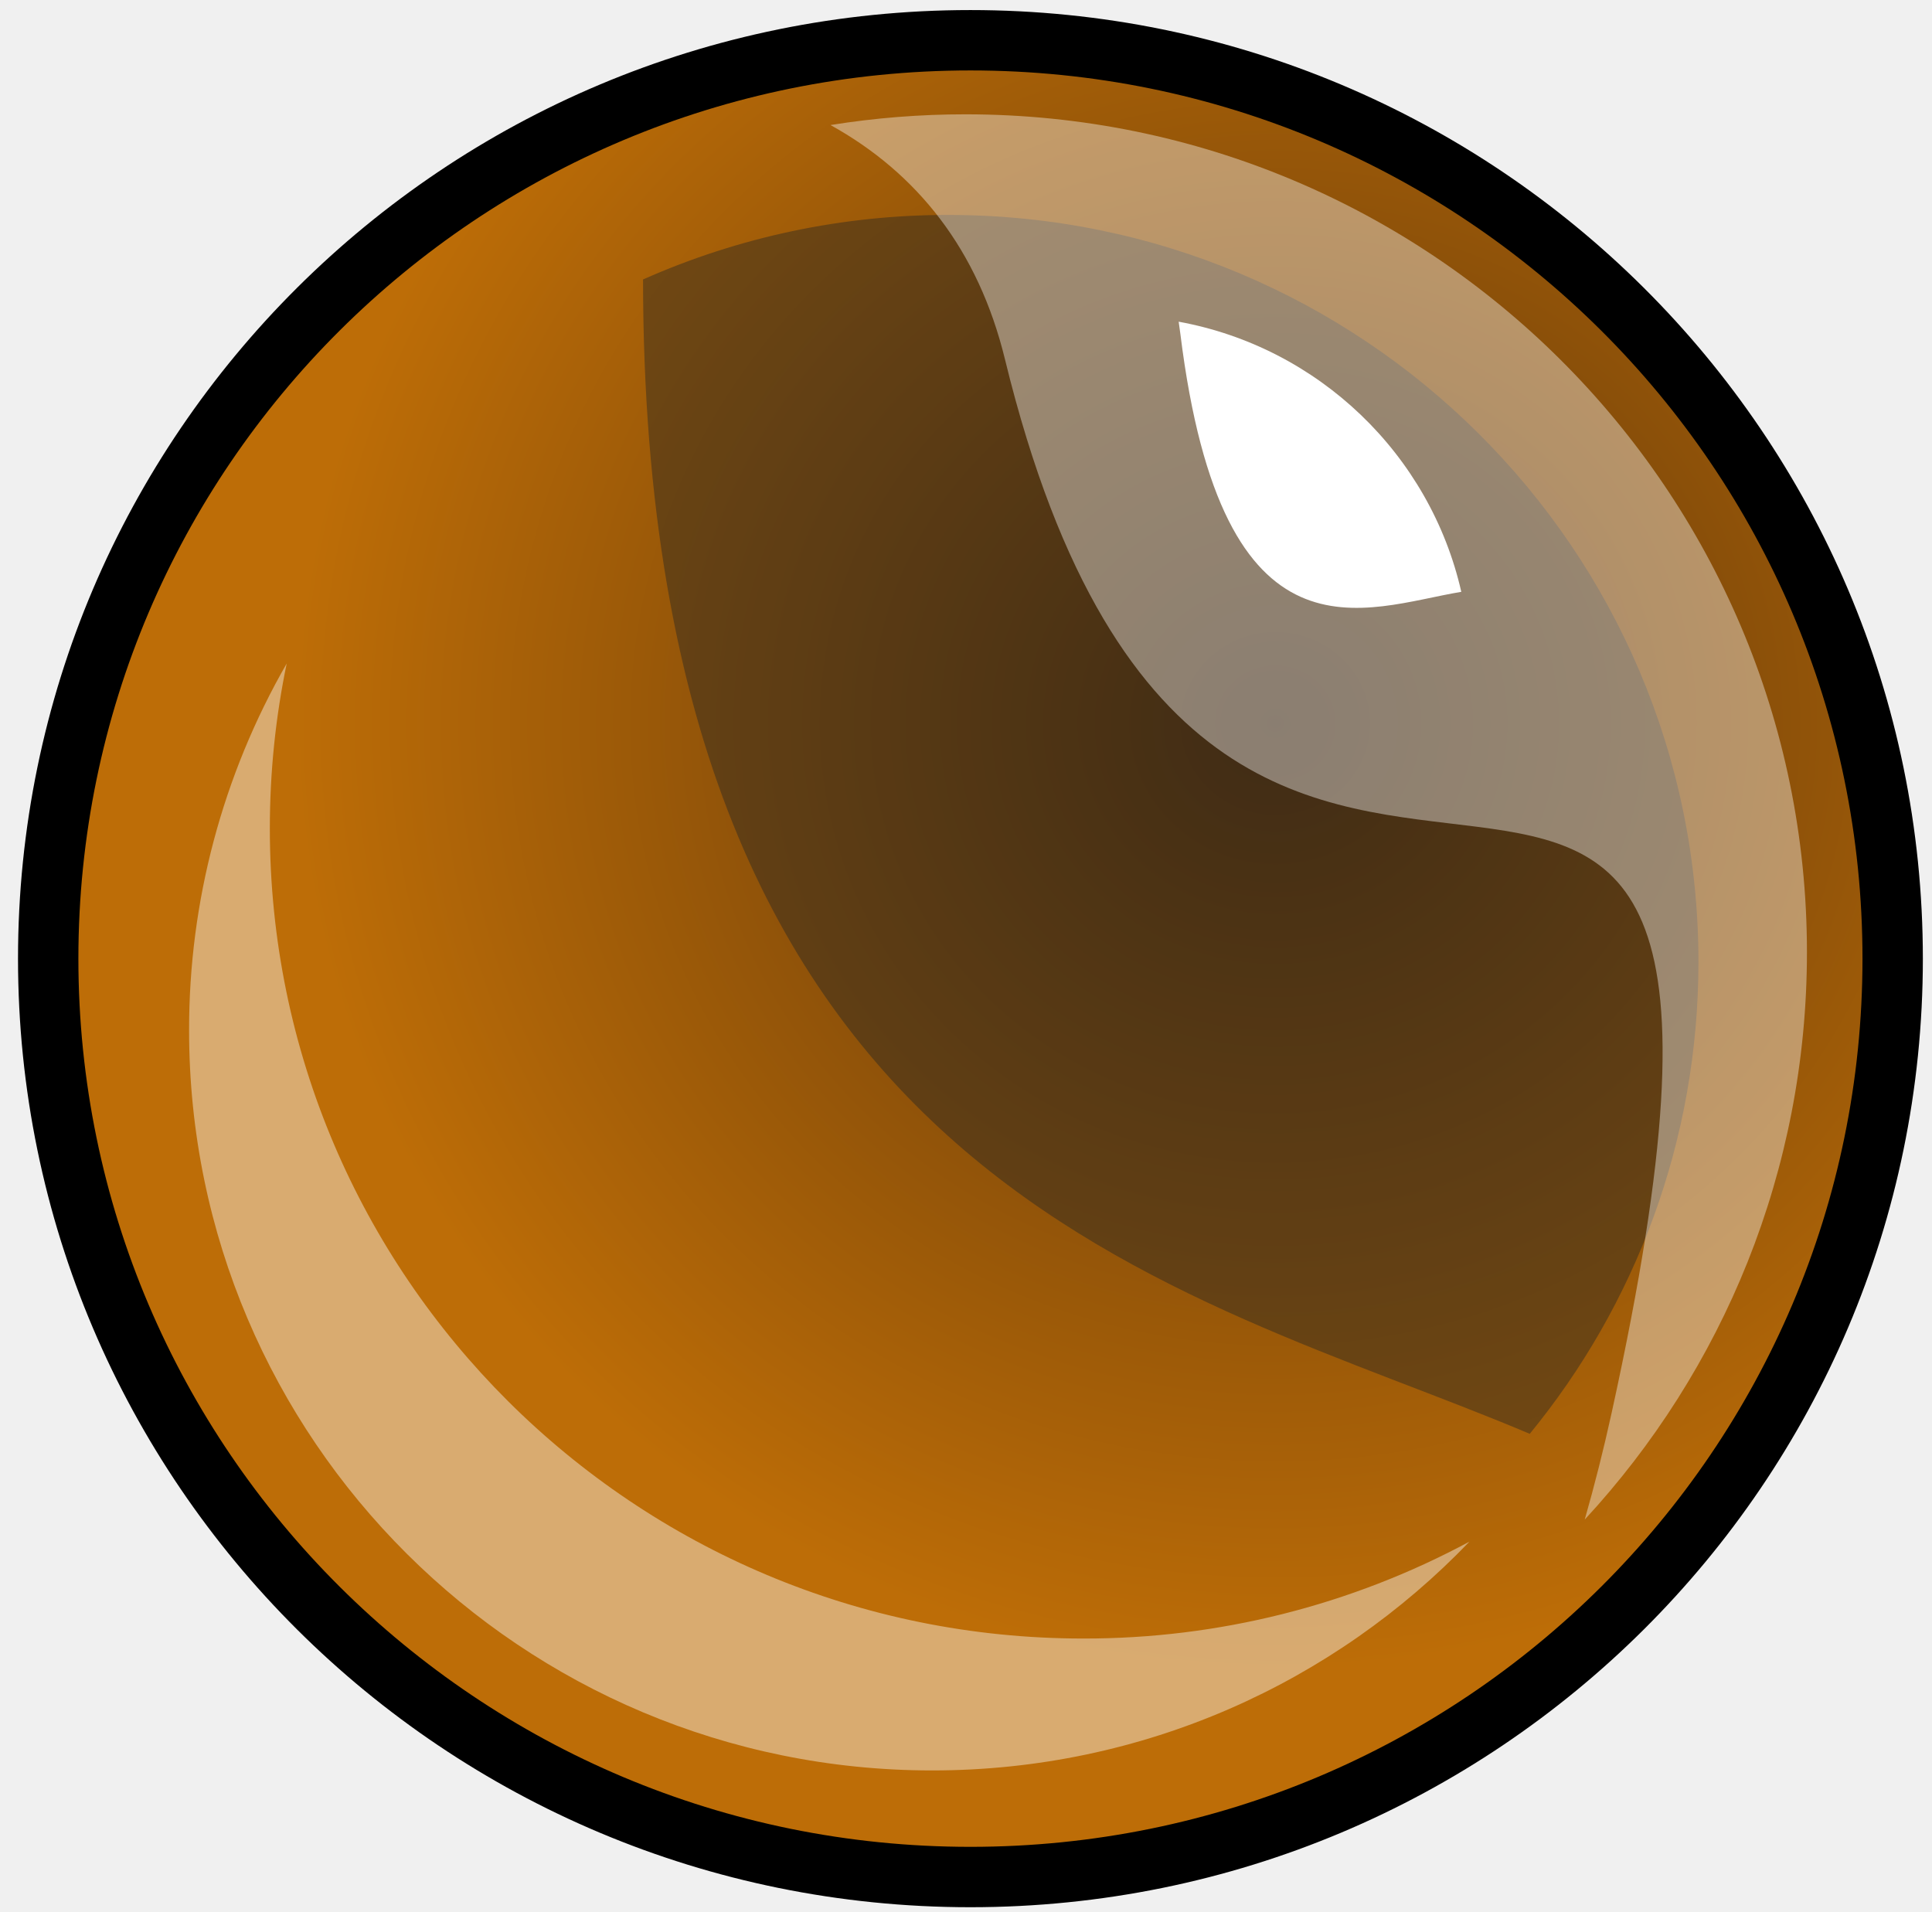
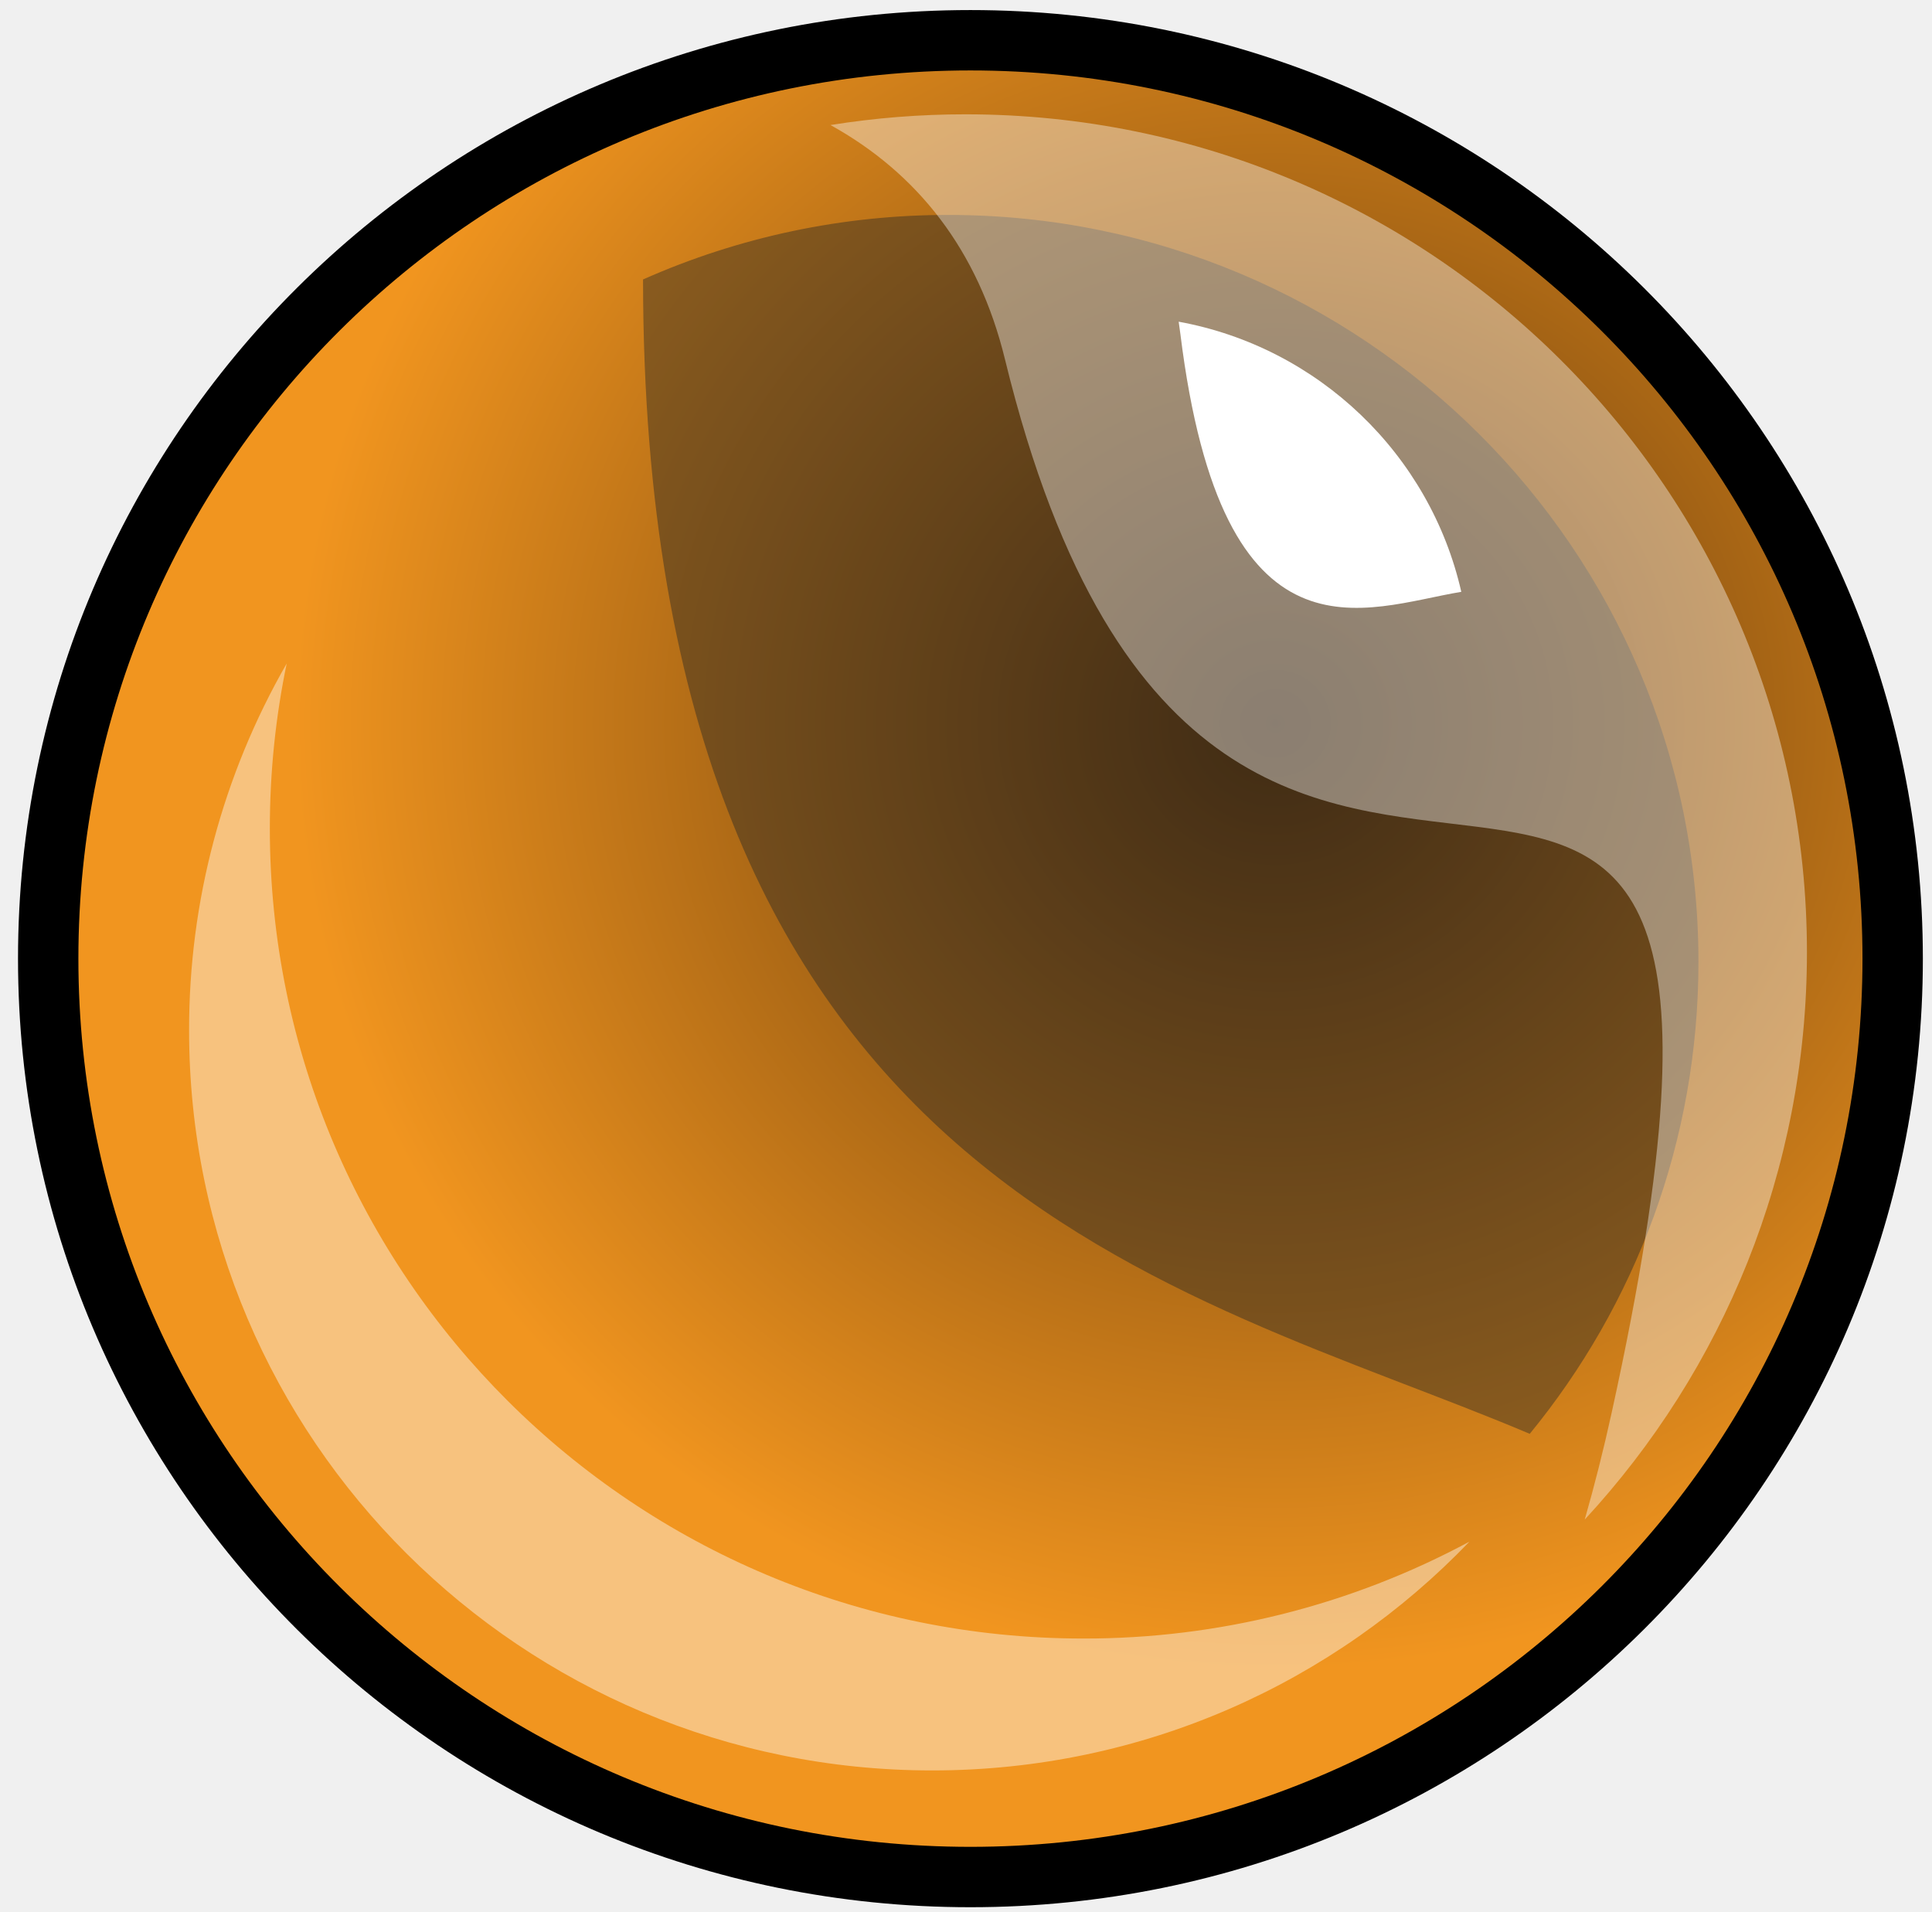
<svg xmlns="http://www.w3.org/2000/svg" width="96" height="95" viewBox="0 0 96 95">
  <defs>
    <radialGradient cx="66.253%" cy="36.998%" fx="66.253%" fy="36.998%" r="52.264%" id="a">
      <stop stop-color="#5B340B" offset="0%" />
-       <stop stop-color="#BD6D07" offset="100%" />
+       <stop stop-color="#F1951F" offset="100%" />
    </radialGradient>
  </defs>
  <g fill="none" fill-rule="evenodd">
    <path d="M45.825 91.264c25.309 0 45.826-20.43 45.826-45.632C91.65 20.43 71.134 0 45.825 0 20.517 0 0 20.43 0 45.632c0 25.202 20.517 45.632 45.825 45.632z" stroke="#000" stroke-width="3" fill="url(#a)" transform="translate(2.395 2)" />
    <path d="M31.951 13.886a37.27 37.27 0 0 1 15.176-3.206c20.583 0 37.268 16.615 37.268 37.11 0 8.896-3.143 17.06-8.383 23.453-17.306-7.331-44.036-12.084-44.06-57.357z" fill="#131C26" opacity=".379" />
    <path d="M41.266 6.213a42.285 42.285 0 0 1 6.71-.533c23.092 0 41.81 18.64 41.81 41.634 0 10.874-4.186 20.775-11.042 28.19.49-1.71.938-3.482 1.341-5.32 11.493-52.329-19.296-7.84-30.148-52.329-1.33-5.454-4.367-9.258-8.67-11.642z" fill="#FFF" opacity=".394" />
    <path d="M72.611 29.406c-1.552-6.827-7.086-12.15-14.043-13.422.03.199.058.401.084.607C60.75 33.54 67.82 30.2 72.612 29.406z" fill="#FFF" />
    <path d="M14.246 32.968a36.481 36.481 0 0 0-4.85 18.23c0 20.308 16.53 36.77 36.924 36.77 10.5 0 19.975-4.364 26.698-11.37a40.378 40.378 0 0 1-19.187 4.816c-22.325 0-40.423-18.022-40.423-40.252 0-2.808.289-5.549.838-8.194z" fill="#FFF" opacity=".422" />
  </g>
</svg>
